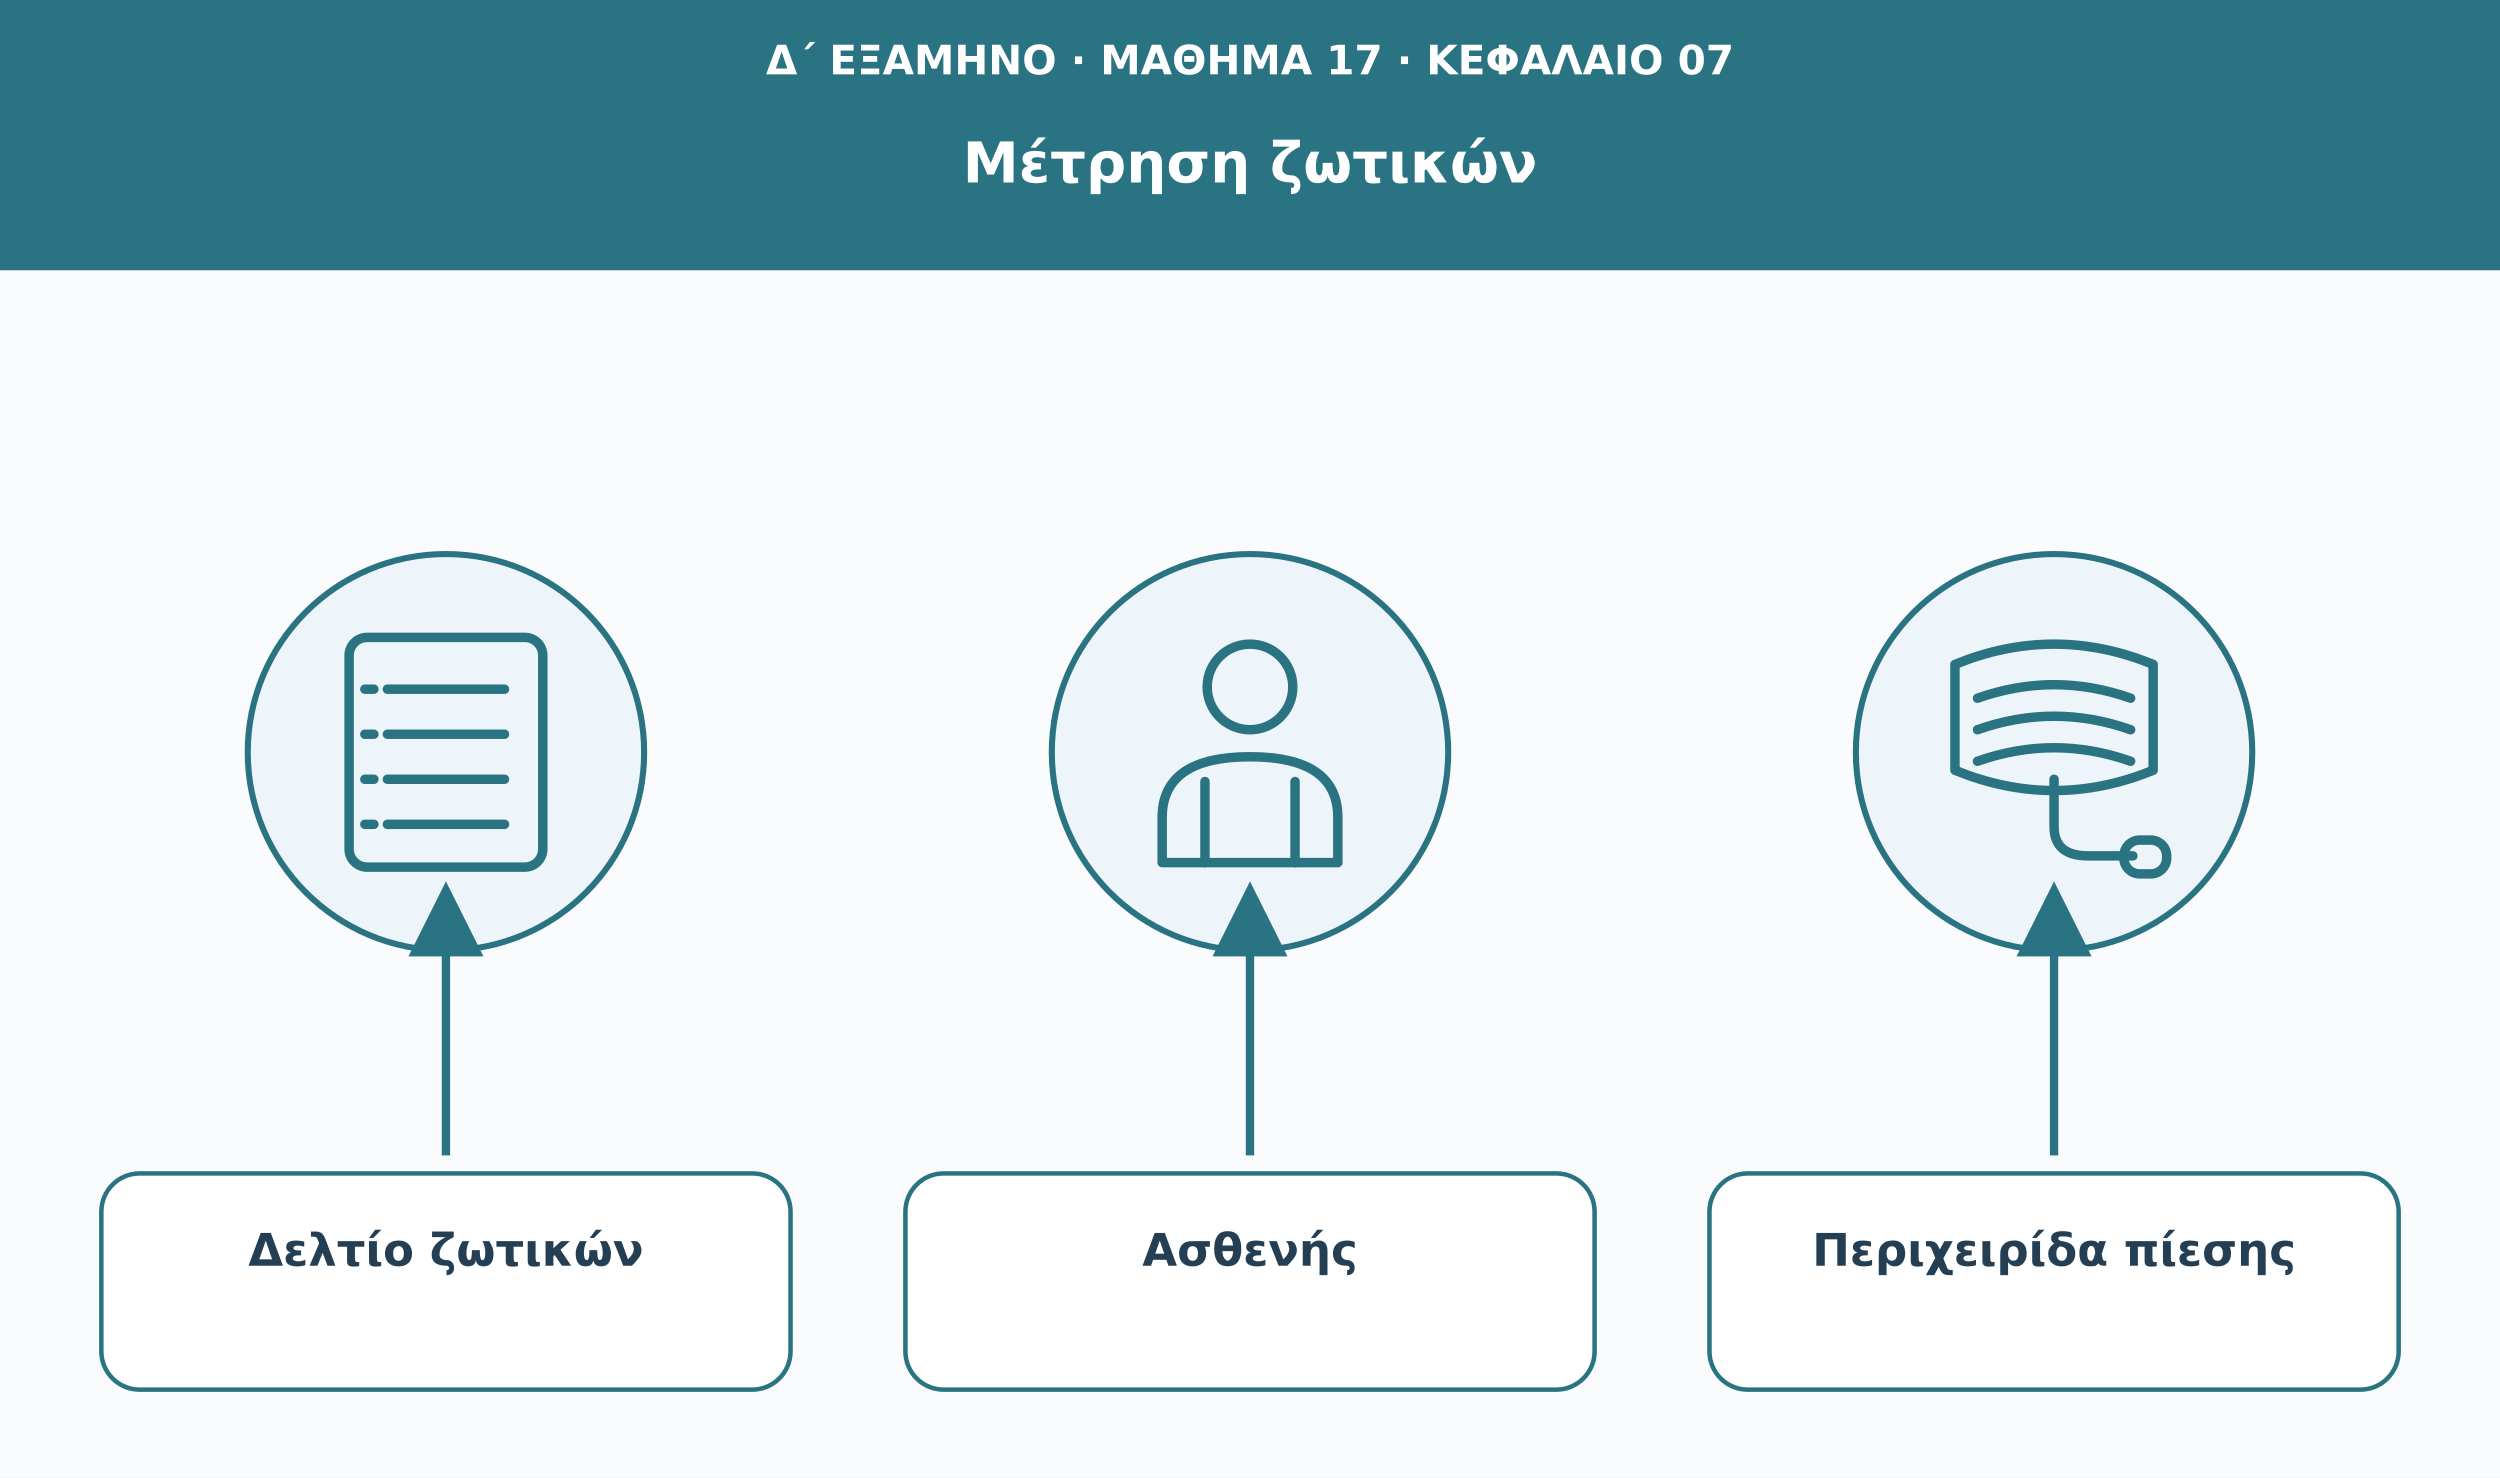
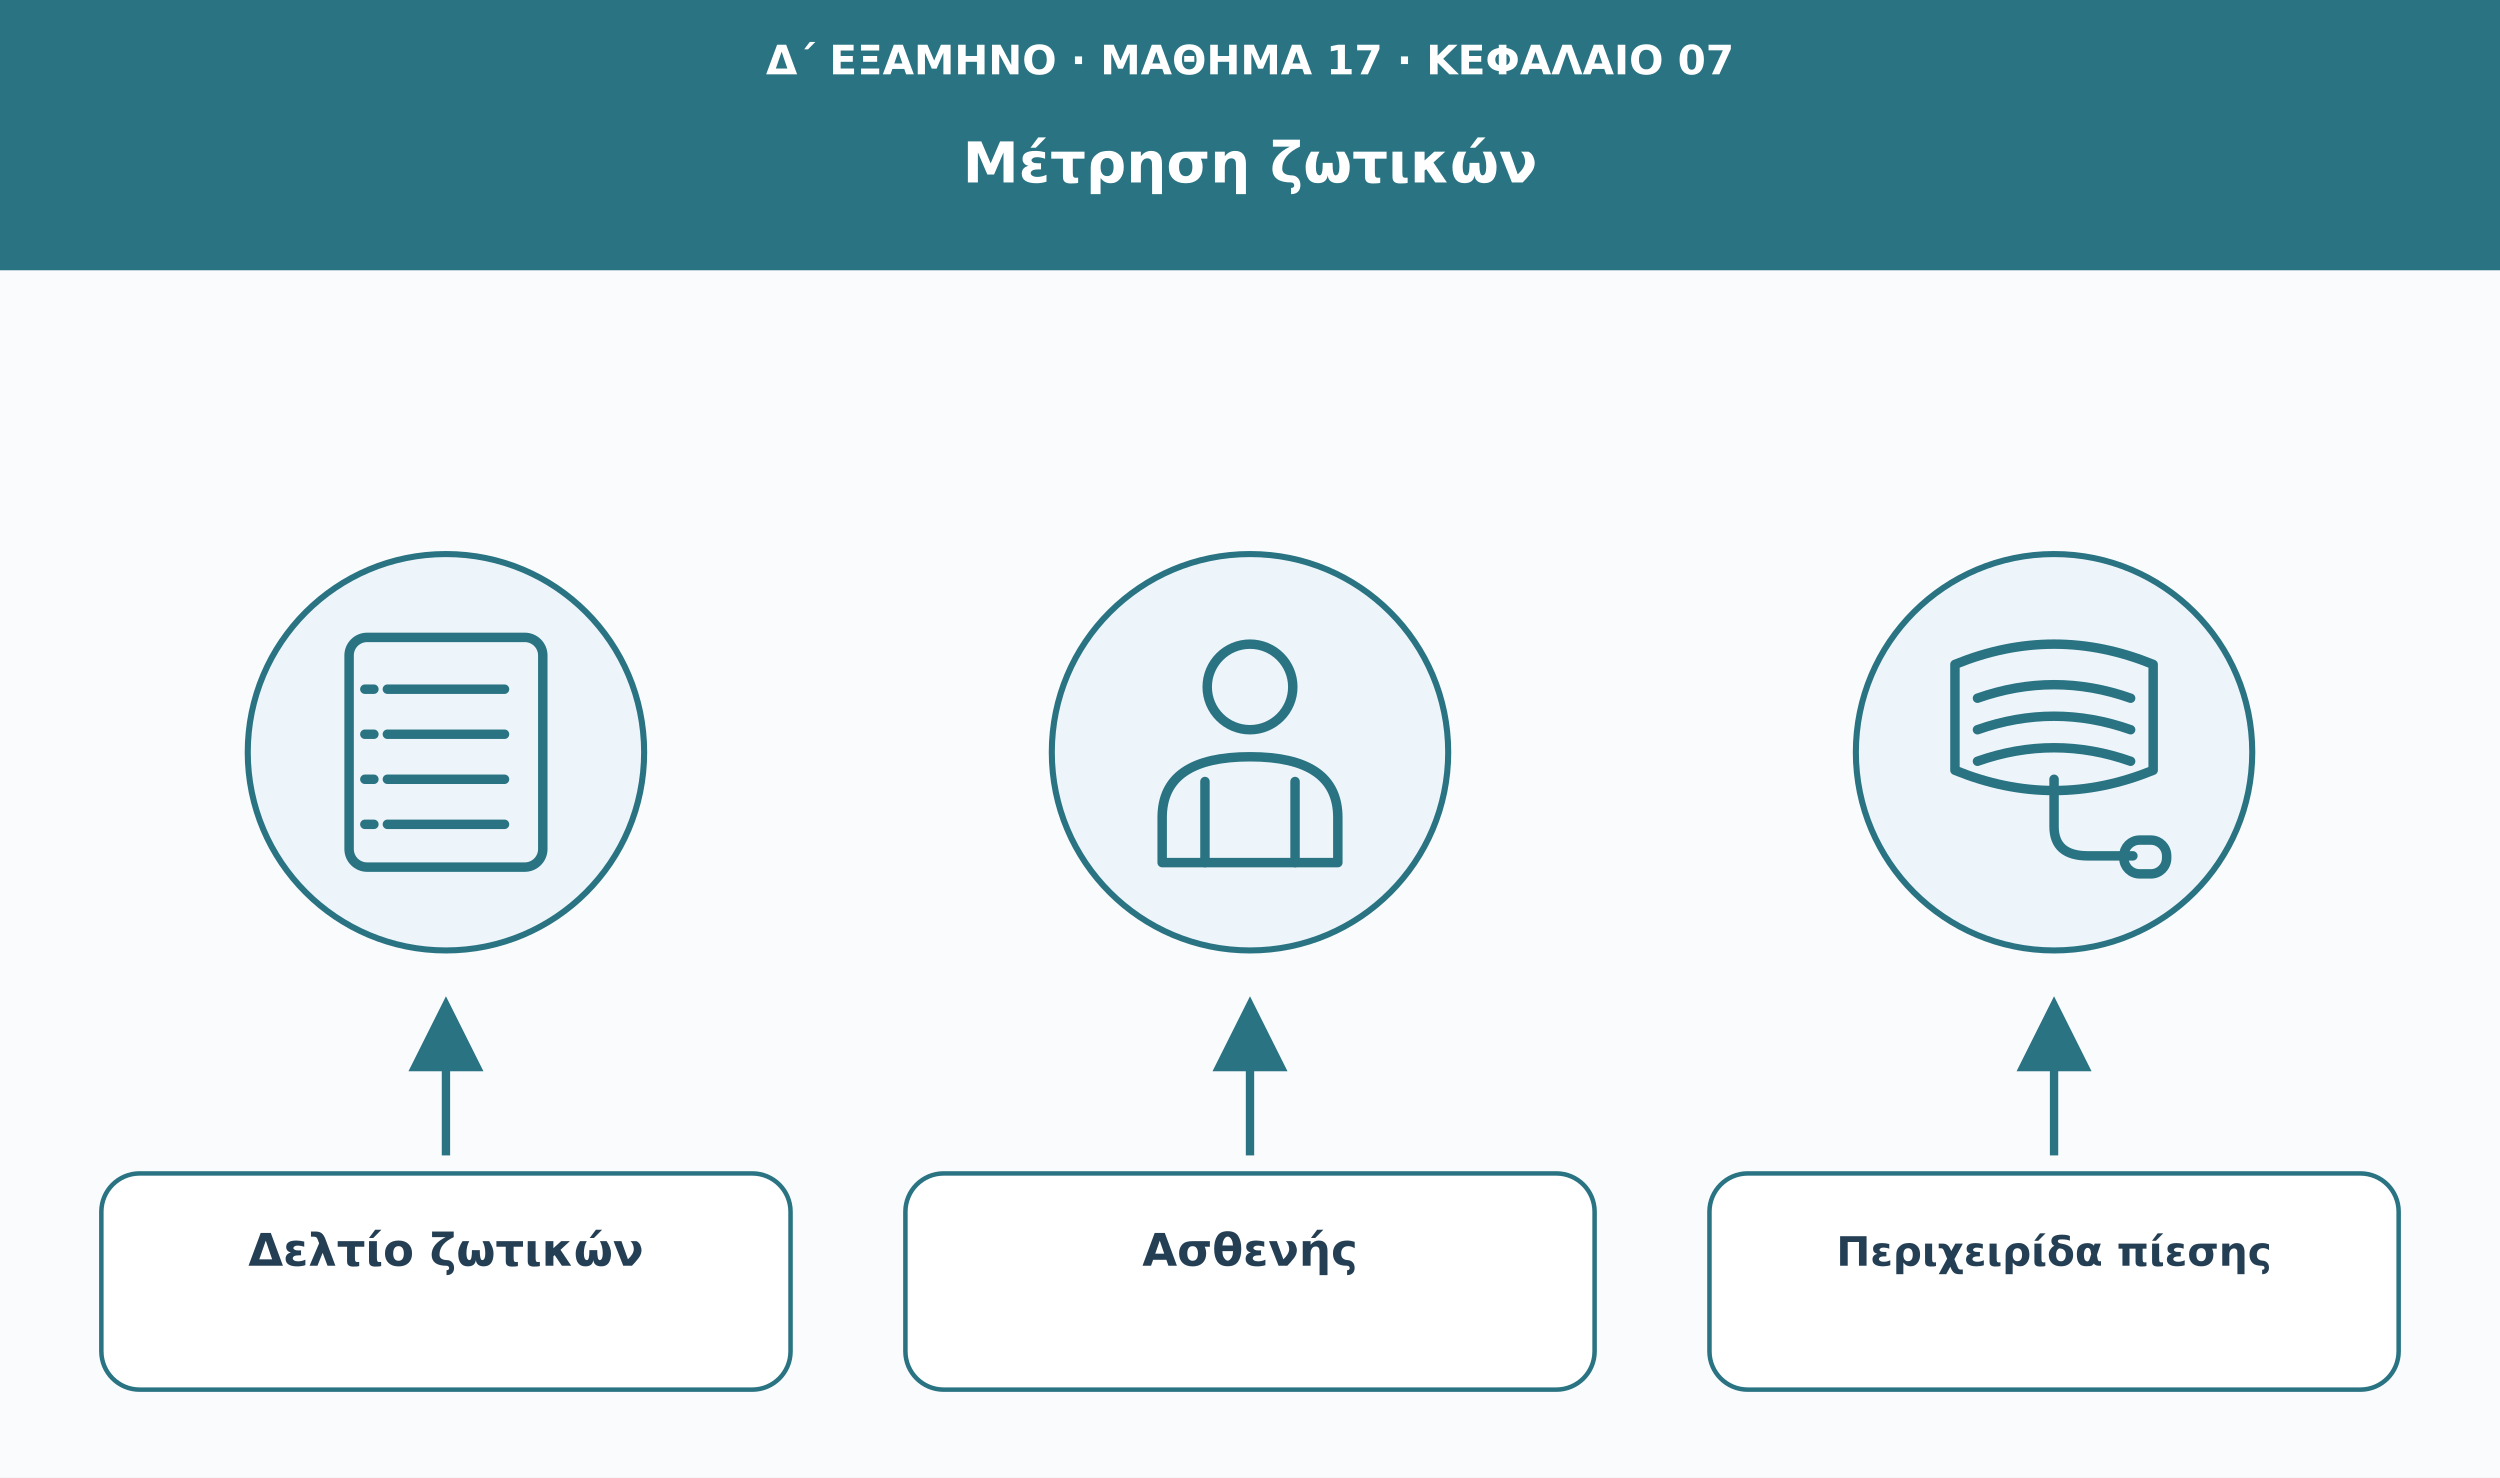
<svg xmlns="http://www.w3.org/2000/svg" viewBox="0 0 1110 656" role="img" aria-labelledby="t d">
  <defs>
    <marker id="arrow" viewBox="0 0 10 10" markerWidth="9" markerHeight="9" refX="8" refY="5" orient="auto">
      <path d="M0 0L10 5L0 10Z" fill="#297382" />
    </marker>
  </defs>
  <rect width="1110" height="656" fill="#f9fbfd" />
  <rect width="1110" height="120" fill="#297382" />
  <text x="555" y="33" font-family="DejaVu Sans,Arial,sans-serif" font-size="18" fill="#fff" font-weight="680" text-anchor="middle">Δ΄ ΕΞΑΜΗΝΟ · ΜΑΘΗΜΑ 17 · ΚΕΦΑΛΑΙΟ 07</text>
  <text x="555" y="81" font-family="DejaVu Sans,Arial,sans-serif" font-size="25" fill="#fff" font-weight="750" text-anchor="middle">Μέτρηση ζωτικών</text>
  <circle cx="198" cy="334" r="88" fill="#edf5fa" stroke="#297382" stroke-width="2.7" />
  <g transform="translate(198 334)" fill="none" stroke="#297382" stroke-width="4.2" stroke-linecap="round" stroke-linejoin="round">
    <rect x="-43" y="-51" width="86" height="102" rx="8" />
    <path d="M-26-28h52M-26-8h52M-26 12h52M-26 32h52" />
    <path d="M-36-28h4M-36-8h4M-36 12h4M-36 32h4" />
  </g>
-   <path d="M198 513L198 398" stroke="#297382" stroke-width="3.7" marker-end="url(#arrow)" />
+   <path d="M198 513L198 449" stroke="#297382" stroke-width="3.7" marker-end="url(#arrow)" />
  <rect x="45" y="521" width="306" height="96" rx="17" fill="#fff" stroke="#297382" stroke-width="2" />
  <text x="198" y="562" font-family="DejaVu Sans,Arial,sans-serif" font-size="20" fill="#243f54" font-weight="700" text-anchor="middle">Δελτίο ζωτικών</text>
  <circle cx="555" cy="334" r="88" fill="#edf5fa" stroke="#297382" stroke-width="2.7" />
  <g transform="translate(555 334)" fill="none" stroke="#297382" stroke-width="4.2" stroke-linecap="round" stroke-linejoin="round">
    <circle cy="-29" r="19" />
    <path d="M-39 49v-20q0-27 39-27t39 27v20Z" />
    <path d="M-20 13v36m40-36v36" />
  </g>
-   <path d="M555 513L555 398" stroke="#297382" stroke-width="3.7" marker-end="url(#arrow)" />
+   <path d="M555 513L555 449" stroke="#297382" stroke-width="3.7" marker-end="url(#arrow)" />
  <rect x="402" y="521" width="306" height="96" rx="17" fill="#fff" stroke="#297382" stroke-width="2" />
  <text x="555" y="562" font-family="DejaVu Sans,Arial,sans-serif" font-size="20" fill="#243f54" font-weight="700" text-anchor="middle">Ασθενής</text>
  <circle cx="912" cy="334" r="88" fill="#edf5fa" stroke="#297382" stroke-width="2.7" />
  <g transform="translate(912 334)" fill="none" stroke="#297382" stroke-width="4.2" stroke-linecap="round" stroke-linejoin="round">
    <path d="M-44-39q44-18 88 0v47q-44 18-88 0Z" />
    <path d="M-34-24q34-12 68 0M-34-10q34-12 68 0M-34 4q34-12 68 0" />
    <path d="M0 12v21q0 13 15 13h20" />
    <rect x="31" y="39" width="19" height="15" rx="7" />
  </g>
-   <path d="M912 513L912 398" stroke="#297382" stroke-width="3.7" marker-end="url(#arrow)" />
+   <path d="M912 513L912 449" stroke="#297382" stroke-width="3.7" marker-end="url(#arrow)" />
  <rect x="759" y="521" width="306" height="96" rx="17" fill="#fff" stroke="#297382" stroke-width="2" />
-   <text x="912" y="562" font-family="DejaVu Sans,Arial,sans-serif" font-size="20" fill="#243f54" font-weight="700" text-anchor="middle">Περιχειρίδα πίεσης</text>
+   <text x="912" y="562" font-family="DejaVu Sans,Arial,sans-serif" font-size="18" fill="#243f54" font-weight="700" text-anchor="middle">Περιχειρίδα πίεσης</text>
</svg>
